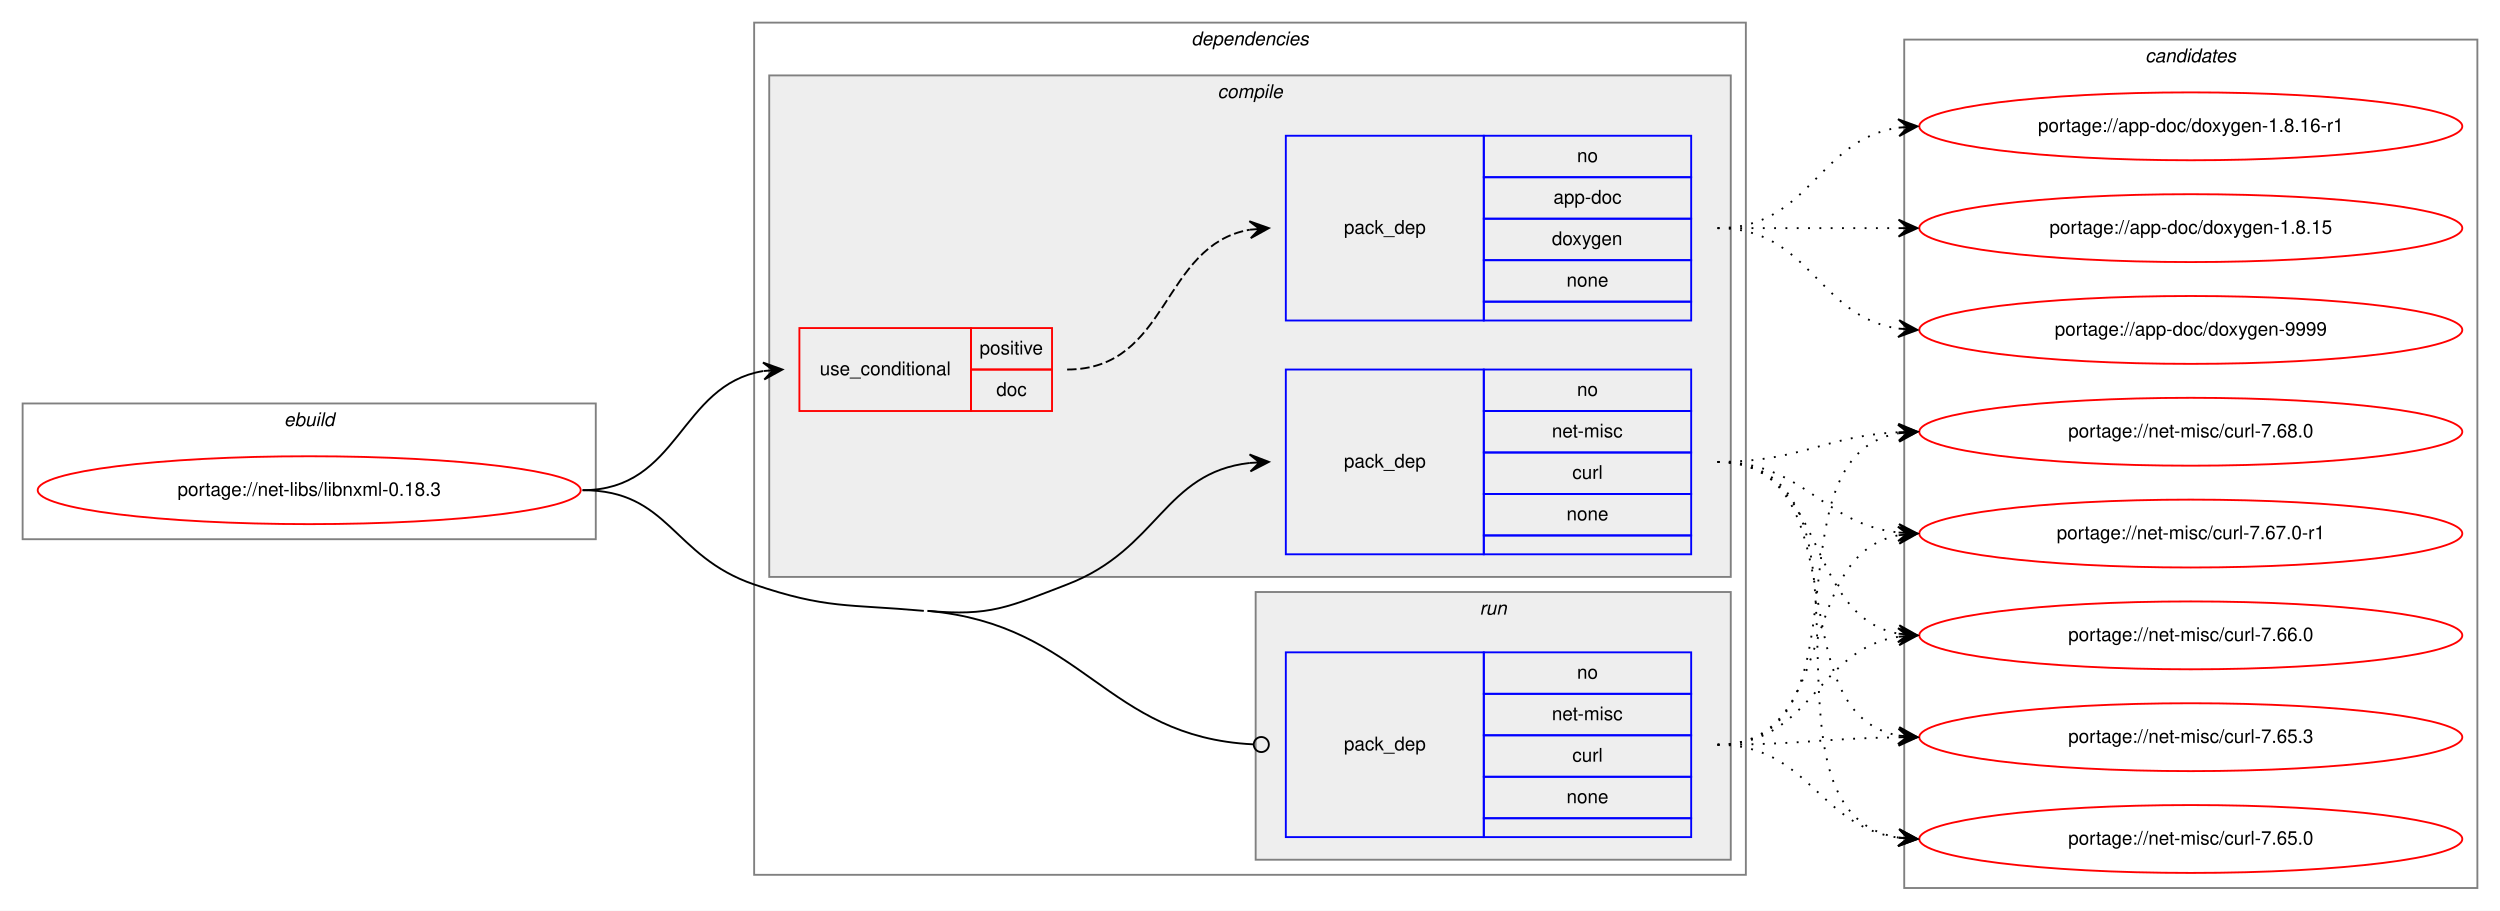
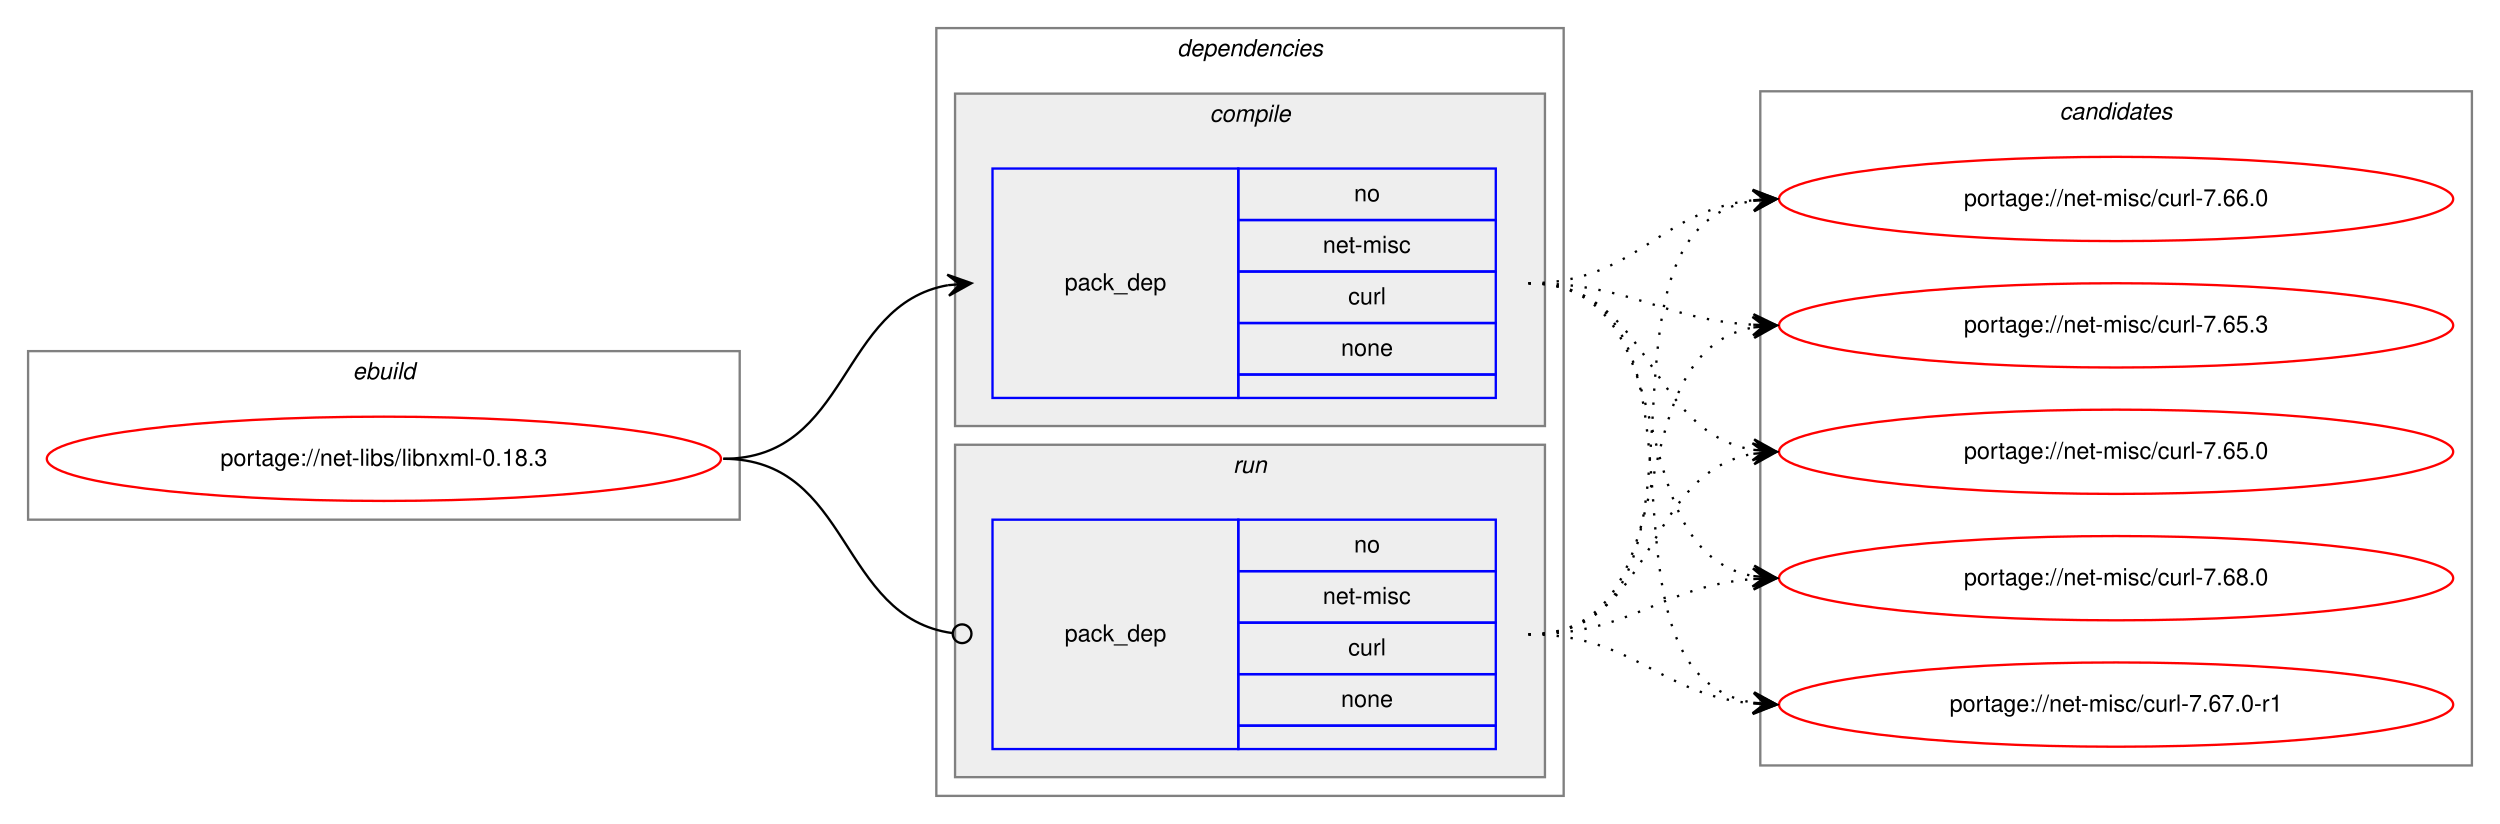
- <svg xmlns="http://www.w3.org/2000/svg" xmlns:xlink="http://www.w3.org/1999/xlink" width="1326pt" height="483pt" viewBox="0.00 0.00 1326.00 483.00">
-   <g id="graph0" class="graph" transform="scale(1 1) rotate(0) translate(4 479)">
-     <polygon fill="white" stroke="transparent" points="-4,4 -4,-479 1322,-479 1322,4 -4,4" />
+ <svg xmlns="http://www.w3.org/2000/svg" xmlns:xlink="http://www.w3.org/1999/xlink" width="1068pt" height="352pt" viewBox="0.00 0.00 1068.00 352.00">
+   <g id="graph0" class="graph" transform="scale(1 1) rotate(0) translate(4 348)">
+     <polygon fill="white" stroke="transparent" points="-4,4 -4,-348 1064,-348 1064,4 -4,4" />
    <g id="clust1" class="cluster">
-       <polygon fill="none" stroke="gray" points="8,-193 8,-265 312,-265 312,-193 8,-193" />
-       <text text-anchor="start" x="146.66" y="-253" font-family="Helvetica,sans-Serif" font-style="italic" font-size="10.00">ebuild</text>
+       <polygon fill="none" stroke="gray" points="8,-126 8,-198 312,-198 312,-126 8,-126" />
+       <text text-anchor="start" x="146.66" y="-186" font-family="Helvetica,sans-Serif" font-style="italic" font-size="10.00">ebuild</text>
    </g>
    <g id="clust2" class="cluster">
-       <polygon fill="none" stroke="gray" points="396,-15 396,-467 922,-467 922,-15 396,-15" />
-       <text text-anchor="start" x="627.88" y="-455" font-family="Helvetica,sans-Serif" font-style="italic" font-size="10.00">dependencies</text>
+       <polygon fill="none" stroke="gray" points="396,-8 396,-336 664,-336 664,-8 396,-8" />
+       <text text-anchor="start" x="498.88" y="-324" font-family="Helvetica,sans-Serif" font-style="italic" font-size="10.00">dependencies</text>
    </g>
    <g id="clust3" class="cluster">
-       <polygon fill="#eeeeee" stroke="gray" points="404,-173 404,-439 914,-439 914,-173 404,-173" />
-       <text text-anchor="start" x="641.78" y="-427" font-family="Helvetica,sans-Serif" font-style="italic" font-size="10.00">compile</text>
+       <polygon fill="#eeeeee" stroke="gray" points="404,-166 404,-308 656,-308 656,-166 404,-166" />
+       <text text-anchor="start" x="512.78" y="-296" font-family="Helvetica,sans-Serif" font-style="italic" font-size="10.00">compile</text>
+     </g>
+     <g id="clust6" class="cluster">
+       <polygon fill="#eeeeee" stroke="gray" points="404,-16 404,-158 656,-158 656,-16 404,-16" />
+       <text text-anchor="start" x="522.78" y="-146" font-family="Helvetica,sans-Serif" font-style="italic" font-size="10.00">run</text>
    </g>
    <g id="clust8" class="cluster">
-       <polygon fill="#eeeeee" stroke="gray" points="662,-23 662,-165 914,-165 914,-23 662,-23" />
-       <text text-anchor="start" x="780.78" y="-153" font-family="Helvetica,sans-Serif" font-style="italic" font-size="10.00">run</text>
-     </g>
-     <g id="clust10" class="cluster">
-       <polygon fill="none" stroke="gray" points="1006,-8 1006,-458 1310,-458 1310,-8 1006,-8" />
-       <text text-anchor="start" x="1133.82" y="-446" font-family="Helvetica,sans-Serif" font-style="italic" font-size="10.00">candidates</text>
+       <polygon fill="none" stroke="gray" points="748,-21 748,-309 1052,-309 1052,-21 748,-21" />
+       <text text-anchor="start" x="875.82" y="-297" font-family="Helvetica,sans-Serif" font-style="italic" font-size="10.00">candidates</text>
    </g>
    <g id="node1" class="node">
      <g id="a_node1">
        <a xlink:href="../net-libs/libnxml-0.18.3.svg" xlink:title="portage://net-libs/libnxml-0.18.3">
-           <ellipse fill="none" stroke="red" cx="160" cy="-219" rx="144" ry="18" />
-           <text text-anchor="middle" x="160" y="-216" font-family="Helvetica,sans-Serif" font-size="10.00">portage://net-libs/libnxml-0.18.3</text>
+           <ellipse fill="none" stroke="red" cx="160" cy="-152" rx="144" ry="18" />
+           <text text-anchor="middle" x="160" y="-149" font-family="Helvetica,sans-Serif" font-size="10.00">portage://net-libs/libnxml-0.18.3</text>
        </a>
      </g>
    </g>
    <g id="node2" class="node">
-       <polygon fill="none" stroke="red" points="420,-261 420,-305 511,-305 511,-261 420,-261" />
-       <text text-anchor="start" x="430.77" y="-280" font-family="Helvetica,sans-Serif" font-size="10.00">use_conditional</text>
-       <polygon fill="none" stroke="red" points="511,-283 511,-305 554,-305 554,-283 511,-283" />
-       <text text-anchor="start" x="515.55" y="-291" font-family="Helvetica,sans-Serif" font-size="10.00">positive</text>
-       <polygon fill="none" stroke="red" points="511,-261 511,-283 554,-283 554,-261 511,-261" />
-       <text text-anchor="start" x="524.44" y="-269" font-family="Helvetica,sans-Serif" font-size="10.00">doc</text>
+       <polygon fill="none" stroke="blue" points="420,-178 420,-276 525,-276 525,-178 420,-178" />
+       <text text-anchor="start" x="450.82" y="-224" font-family="Helvetica,sans-Serif" font-size="10.00">pack_dep</text>
+       <polygon fill="none" stroke="blue" points="525,-254 525,-276 635,-276 635,-254 525,-254" />
+       <text text-anchor="start" x="574.44" y="-262" font-family="Helvetica,sans-Serif" font-size="10.00">no</text>
+       <polygon fill="none" stroke="blue" points="525,-232 525,-254 635,-254 635,-232 525,-232" />
+       <text text-anchor="start" x="561.11" y="-240" font-family="Helvetica,sans-Serif" font-size="10.00">net-misc</text>
+       <polygon fill="none" stroke="blue" points="525,-210 525,-232 635,-232 635,-210 525,-210" />
+       <text text-anchor="start" x="571.95" y="-218" font-family="Helvetica,sans-Serif" font-size="10.00">curl</text>
+       <polygon fill="none" stroke="blue" points="525,-188 525,-210 635,-210 635,-188 525,-188" />
+       <text text-anchor="start" x="568.88" y="-196" font-family="Helvetica,sans-Serif" font-size="10.00">none</text>
+       <polygon fill="none" stroke="blue" points="525,-178 525,-188 635,-188 635,-178 525,-178" />
+     </g>
+     <g id="edge1" class="edge">
+       <path fill="none" stroke="black" d="M305,-152C359.1,-152 354.2,-217.92 400.93,-226.16" />
+       <polygon fill="black" stroke="black" points="411,-227 400.66,-230.65 406.02,-226.58 401.03,-226.17 401.03,-226.17 401.03,-226.17 406.02,-226.58 401.41,-221.68 411,-227 411,-227" />
+     </g>
+     <g id="node3" class="node">
+       <polygon fill="none" stroke="blue" points="420,-28 420,-126 525,-126 525,-28 420,-28" />
+       <text text-anchor="start" x="450.82" y="-74" font-family="Helvetica,sans-Serif" font-size="10.00">pack_dep</text>
+       <polygon fill="none" stroke="blue" points="525,-104 525,-126 635,-126 635,-104 525,-104" />
+       <text text-anchor="start" x="574.44" y="-112" font-family="Helvetica,sans-Serif" font-size="10.00">no</text>
+       <polygon fill="none" stroke="blue" points="525,-82 525,-104 635,-104 635,-82 525,-82" />
+       <text text-anchor="start" x="561.11" y="-90" font-family="Helvetica,sans-Serif" font-size="10.00">net-misc</text>
+       <polygon fill="none" stroke="blue" points="525,-60 525,-82 635,-82 635,-60 525,-60" />
+       <text text-anchor="start" x="571.95" y="-68" font-family="Helvetica,sans-Serif" font-size="10.00">curl</text>
+       <polygon fill="none" stroke="blue" points="525,-38 525,-60 635,-60 635,-38 525,-38" />
+       <text text-anchor="start" x="568.88" y="-46" font-family="Helvetica,sans-Serif" font-size="10.00">none</text>
+       <polygon fill="none" stroke="blue" points="525,-28 525,-38 635,-38 635,-28 525,-28" />
    </g>
    <g id="edge2" class="edge">
-       <path fill="none" stroke="black" d="M305,-219C356.38,-219 356.25,-274.78 400.78,-282.19" />
-       <polygon fill="black" stroke="black" points="411,-283 400.68,-286.7 406.02,-282.61 401.03,-282.21 401.03,-282.21 401.03,-282.21 406.02,-282.61 401.39,-277.72 411,-283 411,-283" />
+       <path fill="none" stroke="black" d="M305,-152C359.89,-152 354.05,-84.15 403.01,-77.52" />
+       <ellipse fill="none" stroke="black" cx="407.01" cy="-77.26" rx="4" ry="4" />
    </g>
    <g id="node4" class="node">
-       <polygon fill="none" stroke="blue" points="678,-185 678,-283 783,-283 783,-185 678,-185" />
-       <text text-anchor="start" x="708.82" y="-231" font-family="Helvetica,sans-Serif" font-size="10.00">pack_dep</text>
-       <polygon fill="none" stroke="blue" points="783,-261 783,-283 893,-283 893,-261 783,-261" />
-       <text text-anchor="start" x="832.44" y="-269" font-family="Helvetica,sans-Serif" font-size="10.00">no</text>
-       <polygon fill="none" stroke="blue" points="783,-239 783,-261 893,-261 893,-239 783,-239" />
-       <text text-anchor="start" x="819.11" y="-247" font-family="Helvetica,sans-Serif" font-size="10.00">net-misc</text>
-       <polygon fill="none" stroke="blue" points="783,-217 783,-239 893,-239 893,-217 783,-217" />
-       <text text-anchor="start" x="829.95" y="-225" font-family="Helvetica,sans-Serif" font-size="10.00">curl</text>
-       <polygon fill="none" stroke="blue" points="783,-195 783,-217 893,-217 893,-195 783,-195" />
-       <text text-anchor="start" x="826.88" y="-203" font-family="Helvetica,sans-Serif" font-size="10.00">none</text>
-       <polygon fill="none" stroke="blue" points="783,-185 783,-195 893,-195 893,-185 783,-185" />
+       <g id="a_node4">
+         <a xlink:href="../net-misc/curl-7.68.0.svg" xlink:title="portage://net-misc/curl-7.68.0">
+           <ellipse fill="none" stroke="red" cx="900" cy="-101" rx="144" ry="18" />
+           <text text-anchor="middle" x="900" y="-98" font-family="Helvetica,sans-Serif" font-size="10.00">portage://net-misc/curl-7.68.0</text>
+         </a>
+       </g>
    </g>
    <g id="edge3" class="edge">
-       <path fill="none" stroke="black" d="M488,-155C521.34,-151.99 530.75,-157.01 562,-169 610.6,-187.65 613.22,-228.3 658.91,-233.46" />
-       <polygon fill="black" stroke="black" points="669,-234 658.77,-237.96 664.01,-233.73 659.01,-233.46 659.01,-233.46 659.01,-233.46 664.01,-233.73 659.26,-228.97 669,-234 669,-234" />
+       <path fill="none" stroke="black" stroke-dasharray="1,5" d="M649,-227C718.46,-227 685.63,-113.47 744.7,-101.94" />
+       <polygon fill="black" stroke="black" points="755,-101 745.45,-106.39 750.02,-101.46 745.04,-101.91 745.04,-101.91 745.04,-101.91 750.02,-101.46 744.63,-97.43 755,-101 755,-101" />
    </g>
    <g id="node5" class="node">
-       <polygon fill="none" stroke="blue" points="678,-35 678,-133 783,-133 783,-35 678,-35" />
-       <text text-anchor="start" x="708.82" y="-81" font-family="Helvetica,sans-Serif" font-size="10.00">pack_dep</text>
-       <polygon fill="none" stroke="blue" points="783,-111 783,-133 893,-133 893,-111 783,-111" />
-       <text text-anchor="start" x="832.44" y="-119" font-family="Helvetica,sans-Serif" font-size="10.00">no</text>
-       <polygon fill="none" stroke="blue" points="783,-89 783,-111 893,-111 893,-89 783,-89" />
-       <text text-anchor="start" x="819.11" y="-97" font-family="Helvetica,sans-Serif" font-size="10.00">net-misc</text>
-       <polygon fill="none" stroke="blue" points="783,-67 783,-89 893,-89 893,-67 783,-67" />
-       <text text-anchor="start" x="829.95" y="-75" font-family="Helvetica,sans-Serif" font-size="10.00">curl</text>
-       <polygon fill="none" stroke="blue" points="783,-45 783,-67 893,-67 893,-45 783,-45" />
-       <text text-anchor="start" x="826.88" y="-53" font-family="Helvetica,sans-Serif" font-size="10.00">none</text>
-       <polygon fill="none" stroke="blue" points="783,-35 783,-45 893,-45 893,-35 783,-35" />
+       <g id="a_node5">
+         <a xlink:href="../net-misc/curl-7.67.0-r1.svg" xlink:title="portage://net-misc/curl-7.67.0-r1">
+           <ellipse fill="none" stroke="red" cx="900" cy="-47" rx="144" ry="18" />
+           <text text-anchor="middle" x="900" y="-44" font-family="Helvetica,sans-Serif" font-size="10.00">portage://net-misc/curl-7.67.0-r1</text>
+         </a>
+       </g>
    </g>
    <g id="edge4" class="edge">
-       <path fill="none" stroke="black" d="M488,-155C571.2,-147.49 581.94,-88.14 660.64,-84.2" />
-       <ellipse fill="none" stroke="black" cx="665" cy="-84.1" rx="4" ry="4" />
-       <path fill="none" stroke="black" d="M305,-219C351.15,-219 352.32,-183.88 396,-169 434.32,-155.94 445.68,-158.64 486,-155" />
-     </g>
-     <g id="node3" class="node">
-       <polygon fill="none" stroke="blue" points="678,-309 678,-407 783,-407 783,-309 678,-309" />
-       <text text-anchor="start" x="708.82" y="-355" font-family="Helvetica,sans-Serif" font-size="10.00">pack_dep</text>
-       <polygon fill="none" stroke="blue" points="783,-385 783,-407 893,-407 893,-385 783,-385" />
-       <text text-anchor="start" x="832.44" y="-393" font-family="Helvetica,sans-Serif" font-size="10.00">no</text>
-       <polygon fill="none" stroke="blue" points="783,-363 783,-385 893,-385 893,-363 783,-363" />
-       <text text-anchor="start" x="819.94" y="-371" font-family="Helvetica,sans-Serif" font-size="10.00">app-doc</text>
-       <polygon fill="none" stroke="blue" points="783,-341 783,-363 893,-363 893,-341 783,-341" />
-       <text text-anchor="start" x="819.1" y="-349" font-family="Helvetica,sans-Serif" font-size="10.00">doxygen</text>
-       <polygon fill="none" stroke="blue" points="783,-319 783,-341 893,-341 893,-319 783,-319" />
-       <text text-anchor="start" x="826.88" y="-327" font-family="Helvetica,sans-Serif" font-size="10.00">none</text>
-       <polygon fill="none" stroke="blue" points="783,-309 783,-319 893,-319 893,-309 783,-309" />
-     </g>
-     <g id="edge1" class="edge">
-       <path fill="none" stroke="black" stroke-dasharray="5,2" d="M562,-283C616.44,-283 611.81,-348.92 658.87,-357.16" />
-       <polygon fill="black" stroke="black" points="669,-358 658.66,-361.66 664.02,-357.59 659.03,-357.17 659.03,-357.17 659.03,-357.17 664.02,-357.59 659.41,-352.69 669,-358 669,-358" />
+       <path fill="none" stroke="black" stroke-dasharray="1,5" d="M649,-227C738.21,-227 668.12,-60.79 744.89,-47.8" />
+       <polygon fill="black" stroke="black" points="755,-47 745.39,-52.28 750.02,-47.4 745.03,-47.79 745.03,-47.79 745.03,-47.79 750.02,-47.4 744.68,-43.31 755,-47 755,-47" />
    </g>
    <g id="node6" class="node">
      <g id="a_node6">
-         <a xlink:href="../app-doc/doxygen-9999.svg" xlink:title="portage://app-doc/doxygen-9999">
-           <ellipse fill="none" stroke="red" cx="1158" cy="-304" rx="144" ry="18" />
-           <text text-anchor="middle" x="1158" y="-301" font-family="Helvetica,sans-Serif" font-size="10.00">portage://app-doc/doxygen-9999</text>
+         <a xlink:href="../net-misc/curl-7.66.0.svg" xlink:title="portage://net-misc/curl-7.66.0">
+           <ellipse fill="none" stroke="red" cx="900" cy="-263" rx="144" ry="18" />
+           <text text-anchor="middle" x="900" y="-260" font-family="Helvetica,sans-Serif" font-size="10.00">portage://net-misc/curl-7.66.0</text>
        </a>
      </g>
    </g>
    <g id="edge5" class="edge">
-       <path fill="none" stroke="black" stroke-dasharray="1,5" d="M907,-358C956.26,-358 959.85,-311.13 1002.86,-304.72" />
-       <polygon fill="black" stroke="black" points="1013,-304 1003.35,-309.2 1008.01,-304.36 1003.03,-304.71 1003.03,-304.71 1003.03,-304.71 1008.01,-304.36 1002.71,-300.22 1013,-304 1013,-304" />
+       <path fill="none" stroke="black" stroke-dasharray="1,5" d="M649,-227C695.16,-227 704.08,-257.98 744.86,-262.46" />
+       <polygon fill="black" stroke="black" points="755,-263 744.78,-266.97 750.01,-262.74 745.01,-262.47 745.01,-262.47 745.01,-262.47 750.01,-262.74 745.25,-257.98 755,-263 755,-263" />
    </g>
    <g id="node7" class="node">
      <g id="a_node7">
-         <a xlink:href="../app-doc/doxygen-1.8.16-r1.svg" xlink:title="portage://app-doc/doxygen-1.8.16-r1">
-           <ellipse fill="none" stroke="red" cx="1158" cy="-412" rx="144" ry="18" />
-           <text text-anchor="middle" x="1158" y="-409" font-family="Helvetica,sans-Serif" font-size="10.00">portage://app-doc/doxygen-1.8.16-r1</text>
+         <a xlink:href="../net-misc/curl-7.65.3.svg" xlink:title="portage://net-misc/curl-7.65.3">
+           <ellipse fill="none" stroke="red" cx="900" cy="-209" rx="144" ry="18" />
+           <text text-anchor="middle" x="900" y="-206" font-family="Helvetica,sans-Serif" font-size="10.00">portage://net-misc/curl-7.65.3</text>
        </a>
      </g>
    </g>
    <g id="edge6" class="edge">
-       <path fill="none" stroke="black" stroke-dasharray="1,5" d="M907,-358C956.26,-358 959.85,-404.87 1002.86,-411.28" />
-       <polygon fill="black" stroke="black" points="1013,-412 1002.71,-415.78 1008.01,-411.64 1003.03,-411.29 1003.03,-411.29 1003.03,-411.29 1008.01,-411.64 1003.35,-406.8 1013,-412 1013,-412" />
+       <path fill="none" stroke="black" stroke-dasharray="1,5" d="M649,-227C693.24,-227 705.46,-211.57 744.95,-209.28" />
+       <polygon fill="black" stroke="black" points="755,-209 745.13,-213.78 750,-209.14 745,-209.28 745,-209.28 745,-209.28 750,-209.14 744.88,-204.78 755,-209 755,-209" />
    </g>
    <g id="node8" class="node">
      <g id="a_node8">
-         <a xlink:href="../app-doc/doxygen-1.8.15.svg" xlink:title="portage://app-doc/doxygen-1.8.15">
-           <ellipse fill="none" stroke="red" cx="1158" cy="-358" rx="144" ry="18" />
-           <text text-anchor="middle" x="1158" y="-355" font-family="Helvetica,sans-Serif" font-size="10.00">portage://app-doc/doxygen-1.8.15</text>
+         <a xlink:href="../net-misc/curl-7.65.0.svg" xlink:title="portage://net-misc/curl-7.65.0">
+           <ellipse fill="none" stroke="red" cx="900" cy="-155" rx="144" ry="18" />
+           <text text-anchor="middle" x="900" y="-152" font-family="Helvetica,sans-Serif" font-size="10.00">portage://net-misc/curl-7.65.0</text>
        </a>
      </g>
    </g>
    <g id="edge7" class="edge">
-       <path fill="none" stroke="black" stroke-dasharray="1,5" d="M907,-358C950.43,-358 963.83,-358 1002.57,-358" />
-       <polygon fill="black" stroke="black" points="1013,-358 1003,-362.5 1008,-358 1003,-358 1003,-358 1003,-358 1008,-358 1003,-353.5 1013,-358 1013,-358" />
-     </g>
-     <g id="node9" class="node">
-       <g id="a_node9">
-         <a xlink:href="../net-misc/curl-7.68.0.svg" xlink:title="portage://net-misc/curl-7.68.0">
-           <ellipse fill="none" stroke="red" cx="1158" cy="-250" rx="144" ry="18" />
-           <text text-anchor="middle" x="1158" y="-247" font-family="Helvetica,sans-Serif" font-size="10.00">portage://net-misc/curl-7.68.0</text>
-         </a>
-       </g>
+       <path fill="none" stroke="black" stroke-dasharray="1,5" d="M649,-227C702.28,-227 698.8,-163.98 744.76,-155.86" />
+       <polygon fill="black" stroke="black" points="755,-155 745.41,-160.32 750.02,-155.42 745.03,-155.84 745.03,-155.84 745.03,-155.84 750.02,-155.42 744.66,-151.35 755,-155 755,-155" />
    </g>
    <g id="edge8" class="edge">
-       <path fill="none" stroke="black" stroke-dasharray="1,5" d="M907,-234C951.11,-234 963.56,-247.71 1002.97,-249.75" />
-       <polygon fill="black" stroke="black" points="1013,-250 1002.89,-254.25 1008,-249.87 1003,-249.75 1003,-249.75 1003,-249.75 1008,-249.87 1003.12,-245.25 1013,-250 1013,-250" />
-     </g>
-     <g id="node10" class="node">
-       <g id="a_node10">
-         <a xlink:href="../net-misc/curl-7.67.0-r1.svg" xlink:title="portage://net-misc/curl-7.67.0-r1">
-           <ellipse fill="none" stroke="red" cx="1158" cy="-196" rx="144" ry="18" />
-           <text text-anchor="middle" x="1158" y="-193" font-family="Helvetica,sans-Serif" font-size="10.00">portage://net-misc/curl-7.67.0-r1</text>
-         </a>
-       </g>
+       <path fill="none" stroke="black" stroke-dasharray="1,5" d="M649,-77C693.72,-77 705.09,-97.57 744.86,-100.62" />
+       <polygon fill="black" stroke="black" points="755,-101 744.84,-105.13 750,-100.81 745.01,-100.63 745.01,-100.63 745.01,-100.63 750,-100.81 745.17,-96.13 755,-101 755,-101" />
    </g>
    <g id="edge9" class="edge">
-       <path fill="none" stroke="black" stroke-dasharray="1,5" d="M907,-234C953.43,-234 961.87,-201.29 1002.81,-196.57" />
-       <polygon fill="black" stroke="black" points="1013,-196 1003.27,-201.05 1008.01,-196.28 1003.02,-196.56 1003.02,-196.56 1003.02,-196.56 1008.01,-196.28 1002.77,-192.06 1013,-196 1013,-196" />
-     </g>
-     <g id="node11" class="node">
-       <g id="a_node11">
-         <a xlink:href="../net-misc/curl-7.66.0.svg" xlink:title="portage://net-misc/curl-7.66.0">
-           <ellipse fill="none" stroke="red" cx="1158" cy="-142" rx="144" ry="18" />
-           <text text-anchor="middle" x="1158" y="-139" font-family="Helvetica,sans-Serif" font-size="10.00">portage://net-misc/curl-7.66.0</text>
-         </a>
-       </g>
+       <path fill="none" stroke="black" stroke-dasharray="1,5" d="M649,-77C694.42,-77 704.66,-51.18 744.99,-47.45" />
+       <polygon fill="black" stroke="black" points="755,-47 745.21,-51.94 750,-47.22 745.01,-47.45 745.01,-47.45 745.01,-47.45 750,-47.22 744.81,-42.95 755,-47 755,-47" />
    </g>
    <g id="edge10" class="edge">
-       <path fill="none" stroke="black" stroke-dasharray="1,5" d="M907,-234C965.73,-234 952.54,-152.47 1002.84,-142.91" />
-       <polygon fill="black" stroke="black" points="1013,-142 1003.44,-147.37 1008.02,-142.45 1003.04,-142.89 1003.04,-142.89 1003.04,-142.89 1008.02,-142.45 1002.64,-138.41 1013,-142 1013,-142" />
-     </g>
-     <g id="node12" class="node">
-       <g id="a_node12">
-         <a xlink:href="../net-misc/curl-7.65.3.svg" xlink:title="portage://net-misc/curl-7.65.3">
-           <ellipse fill="none" stroke="red" cx="1158" cy="-88" rx="144" ry="18" />
-           <text text-anchor="middle" x="1158" y="-85" font-family="Helvetica,sans-Serif" font-size="10.00">portage://net-misc/curl-7.65.3</text>
-         </a>
-       </g>
+       <path fill="none" stroke="black" stroke-dasharray="1,5" d="M649,-77C740.43,-77 666.16,-248.75 744.65,-262.17" />
+       <polygon fill="black" stroke="black" points="755,-263 744.67,-266.69 750.02,-262.6 745.03,-262.2 745.03,-262.2 745.03,-262.2 750.02,-262.6 745.39,-257.72 755,-263 755,-263" />
    </g>
    <g id="edge11" class="edge">
-       <path fill="none" stroke="black" stroke-dasharray="1,5" d="M907,-234C983.59,-234 937.43,-100.82 1002.98,-88.86" />
-       <polygon fill="black" stroke="black" points="1013,-88 1003.42,-93.34 1008.02,-88.43 1003.04,-88.85 1003.04,-88.85 1003.04,-88.85 1008.02,-88.43 1002.65,-84.37 1013,-88 1013,-88" />
-     </g>
-     <g id="node13" class="node">
-       <g id="a_node13">
-         <a xlink:href="../net-misc/curl-7.65.0.svg" xlink:title="portage://net-misc/curl-7.65.0">
-           <ellipse fill="none" stroke="red" cx="1158" cy="-34" rx="144" ry="18" />
-           <text text-anchor="middle" x="1158" y="-31" font-family="Helvetica,sans-Serif" font-size="10.00">portage://net-misc/curl-7.65.0</text>
-         </a>
-       </g>
+       <path fill="none" stroke="black" stroke-dasharray="1,5" d="M649,-77C720.57,-77 683.82,-196.42 744.81,-208.09" />
+       <polygon fill="black" stroke="black" points="755,-209 744.64,-212.59 750.02,-208.55 745.04,-208.11 745.04,-208.11 745.04,-208.11 750.02,-208.55 745.44,-203.63 755,-209 755,-209" />
    </g>
    <g id="edge12" class="edge">
-       <path fill="none" stroke="black" stroke-dasharray="1,5" d="M907,-234C1003.97,-234 919.02,-48.19 1002.84,-34.76" />
-       <polygon fill="black" stroke="black" points="1013,-34 1003.37,-39.24 1008.01,-34.38 1003.03,-34.75 1003.03,-34.75 1003.03,-34.75 1008.01,-34.38 1002.69,-30.26 1013,-34 1013,-34" />
-     </g>
-     <g id="edge13" class="edge">
-       <path fill="none" stroke="black" stroke-dasharray="1,5" d="M907,-84C990.95,-84 930.87,-236.66 1003,-249.19" />
-       <polygon fill="black" stroke="black" points="1013,-250 1002.67,-253.67 1008.02,-249.59 1003.03,-249.19 1003.03,-249.19 1003.03,-249.19 1008.02,-249.59 1003.4,-244.7 1013,-250 1013,-250" />
-     </g>
-     <g id="edge14" class="edge">
-       <path fill="none" stroke="black" stroke-dasharray="1,5" d="M907,-84C971.92,-84 947.46,-184.5 1002.96,-195.1" />
-       <polygon fill="black" stroke="black" points="1013,-196 1002.64,-199.59 1008.02,-195.55 1003.04,-195.11 1003.04,-195.11 1003.04,-195.11 1008.02,-195.55 1003.44,-190.62 1013,-196 1013,-196" />
-     </g>
-     <g id="edge15" class="edge">
-       <path fill="none" stroke="black" stroke-dasharray="1,5" d="M907,-84C957.14,-84 959.24,-134.55 1003,-141.27" />
-       <polygon fill="black" stroke="black" points="1013,-142 1002.7,-145.76 1008.01,-141.63 1003.03,-141.27 1003.03,-141.27 1003.03,-141.27 1008.01,-141.63 1003.36,-136.78 1013,-142 1013,-142" />
-     </g>
-     <g id="edge16" class="edge">
-       <path fill="none" stroke="black" stroke-dasharray="1,5" d="M907,-84C950.46,-84 963.81,-87.4 1002.57,-87.93" />
-       <polygon fill="black" stroke="black" points="1013,-88 1002.97,-92.43 1008,-87.97 1003,-87.93 1003,-87.93 1003,-87.93 1008,-87.97 1003.03,-83.43 1013,-88 1013,-88" />
-     </g>
-     <g id="edge17" class="edge">
-       <path fill="none" stroke="black" stroke-dasharray="1,5" d="M907,-84C955.53,-84 960.43,-40.6 1002.99,-34.67" />
-       <polygon fill="black" stroke="black" points="1013,-34 1003.32,-39.16 1008.01,-34.33 1003.02,-34.67 1003.02,-34.67 1003.02,-34.67 1008.01,-34.33 1002.72,-30.18 1013,-34 1013,-34" />
+       <path fill="none" stroke="black" stroke-dasharray="1,5" d="M649,-77C703.84,-77 697.61,-145.55 744.81,-154.12" />
+       <polygon fill="black" stroke="black" points="755,-155 744.65,-158.63 750.02,-154.57 745.04,-154.14 745.04,-154.14 745.04,-154.14 750.02,-154.57 745.42,-149.66 755,-155 755,-155" />
    </g>
  </g>
</svg>
